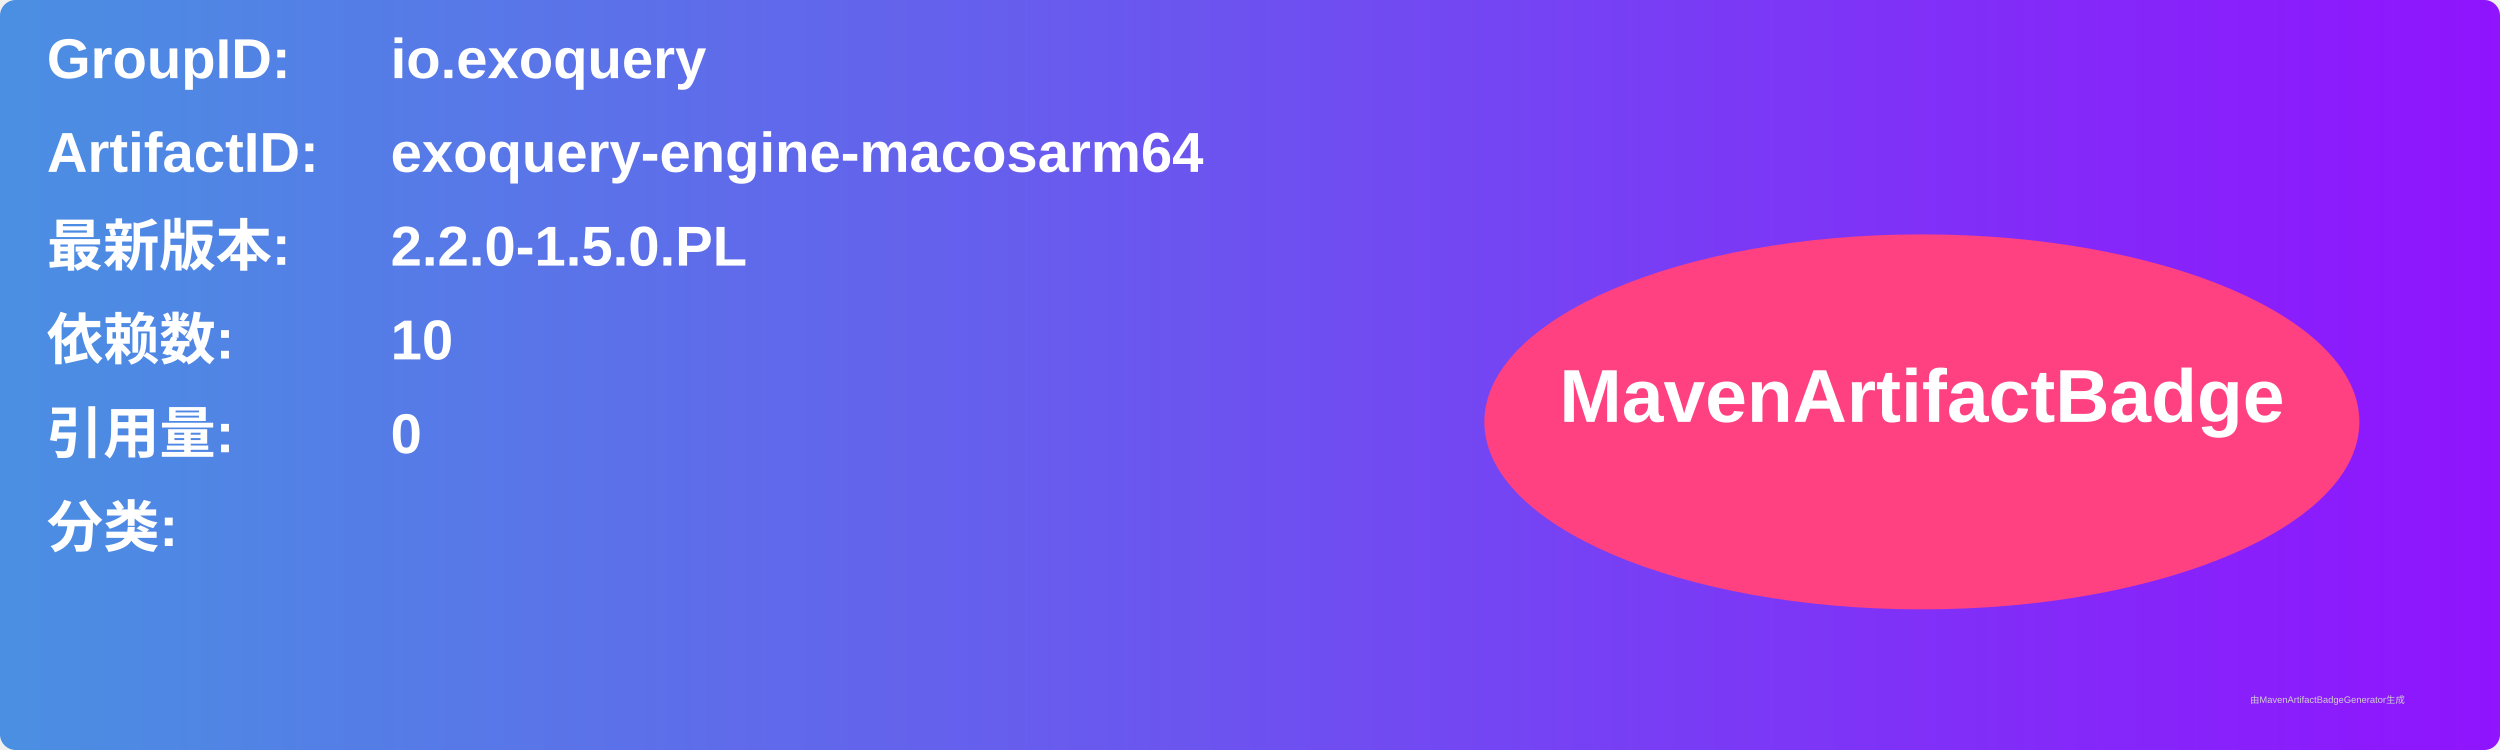
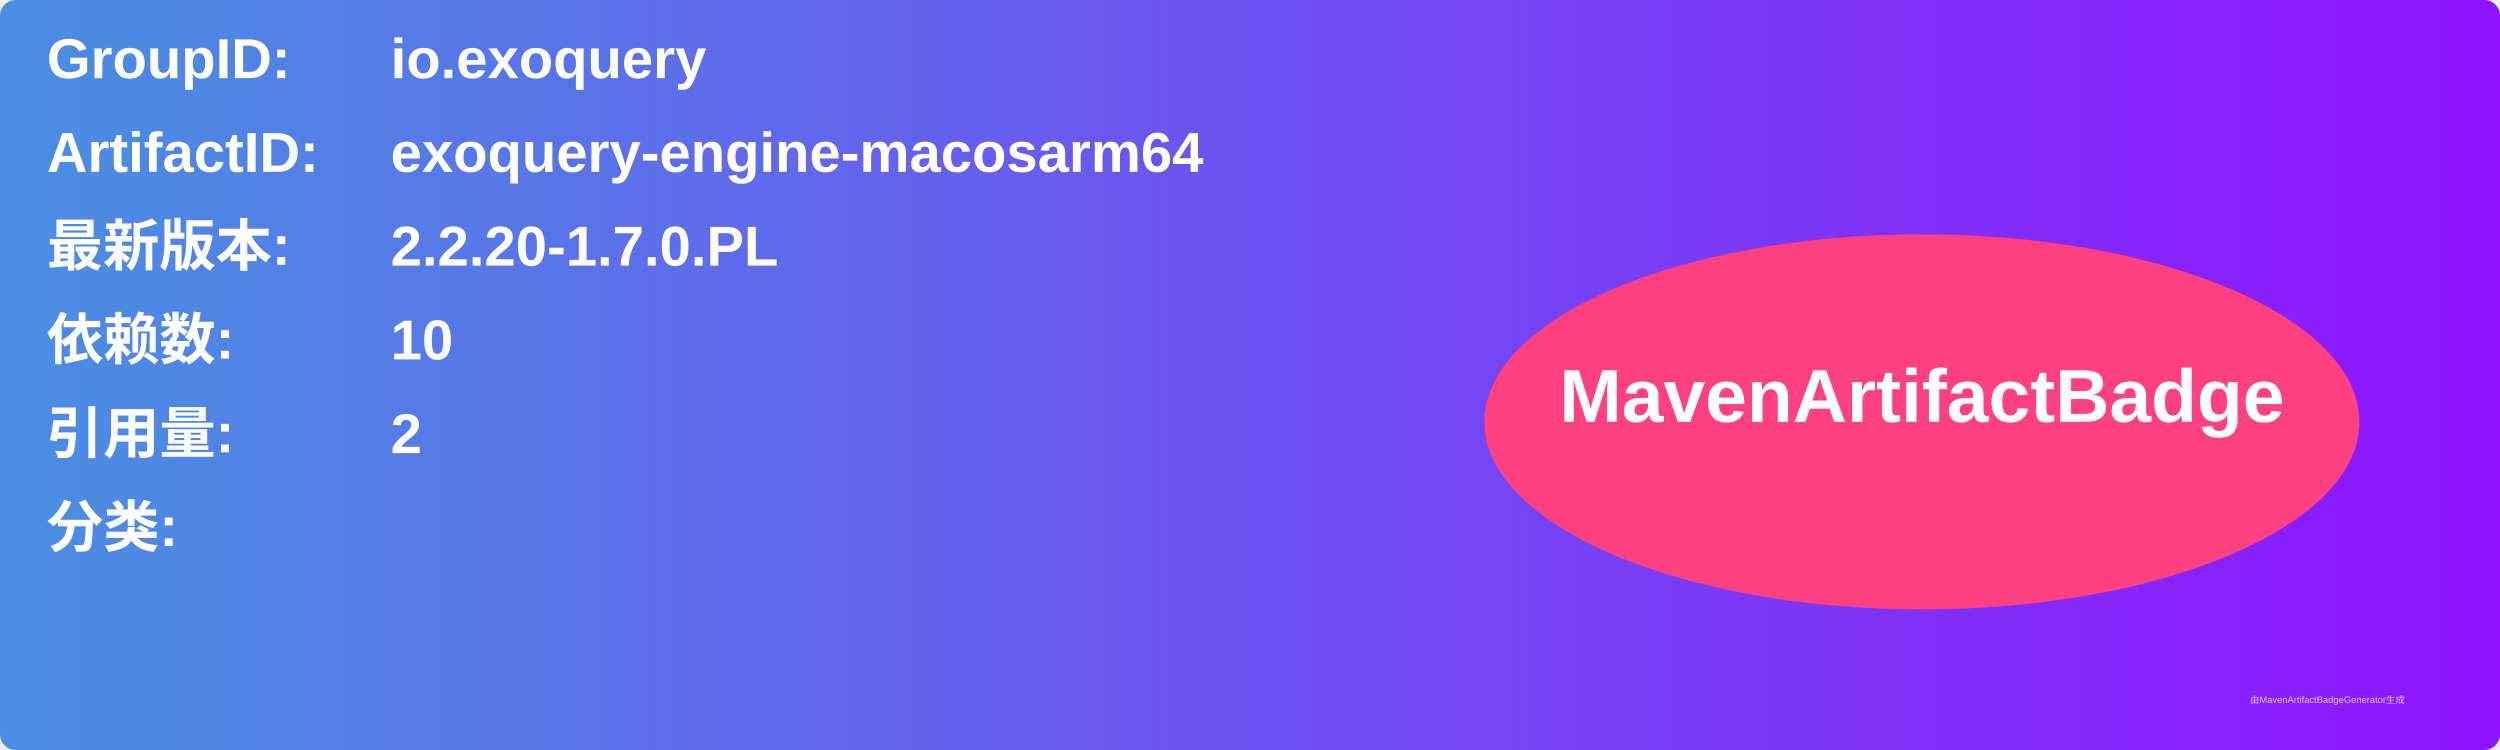
<svg xmlns="http://www.w3.org/2000/svg" width="800" height="240" viewBox="0 0 800 240">
  <linearGradient id="grad" x1="0%" y1="0%" x2="100%" y2="0%">
    <stop offset="0%" stop-color="#4a90e2" />
    <stop offset="100%" stop-color="#9013fe" />
  </linearGradient>
  <rect width="100%" height="100%" rx="5" ry="5" fill="url(#grad)" />
  <g transform="translate(15, 15)">
    <text x="0" y="10" font-family="Arial" font-size="18" fill="white" font-weight="bold" width="260">GroupID:</text>
    <text x="110" y="10" font-family="Arial" font-size="18" fill="white" font-weight="bold" width="460">io.exoquery</text>
    <text x="0" y="40" font-family="Arial" font-size="18" fill="white" font-weight="bold" width="260">ArtifactID:</text>
    <text x="110" y="40" font-family="Arial" font-size="18" fill="white" font-weight="bold" width="460">exoquery-engine-macosarm64</text>
    <text x="0" y="70" font-family="Arial" font-size="18" fill="white" font-weight="bold">最新版本:</text>
    <text x="110" y="70" font-family="Arial" font-size="18" fill="white" font-weight="bold">
-       <tspan font-weight="bold">2.2.0-1.5.0.PL</tspan>
+       <tspan font-weight="bold">2.2.20-1.7.0.PL</tspan>
    </text>
    <text x="0" y="100" font-family="Arial" font-size="18" fill="white" font-weight="bold">依赖数: </text>
    <text x="110" y="100" font-family="Arial" font-size="18" fill="white">
      <tspan font-weight="bold">10</tspan>
    </text>
    <text x="0" y="130" font-family="Arial" font-size="18" fill="white" font-weight="bold">引用量: </text>
    <text x="110" y="130" font-family="Arial" font-size="18" fill="white">
-       <tspan font-weight="bold">0</tspan>
+       <tspan font-weight="bold">2</tspan>
    </text>
    <text x="0" y="160" font-family="Arial" font-size="18" fill="white" font-weight="bold">分类:</text>
    <text x="10" y="190" font-family="Arial" font-size="10" fill="white">
      <tspan font-weight="bold" />
    </text>
    <ellipse cx="600" cy="120" rx="140" ry="60" fill="#ff4081" />
    <text x="600" y="120" text-anchor="middle" font-family="Arial" font-size="24" fill="white" font-weight="bold">MavenArtifactBadge</text>
  </g>
  <text x="720" y="225" font-family="Arial" font-size="3" fill="#d0d0d0">由MavenArtifactBadgeGenerator生成</text>
</svg>
